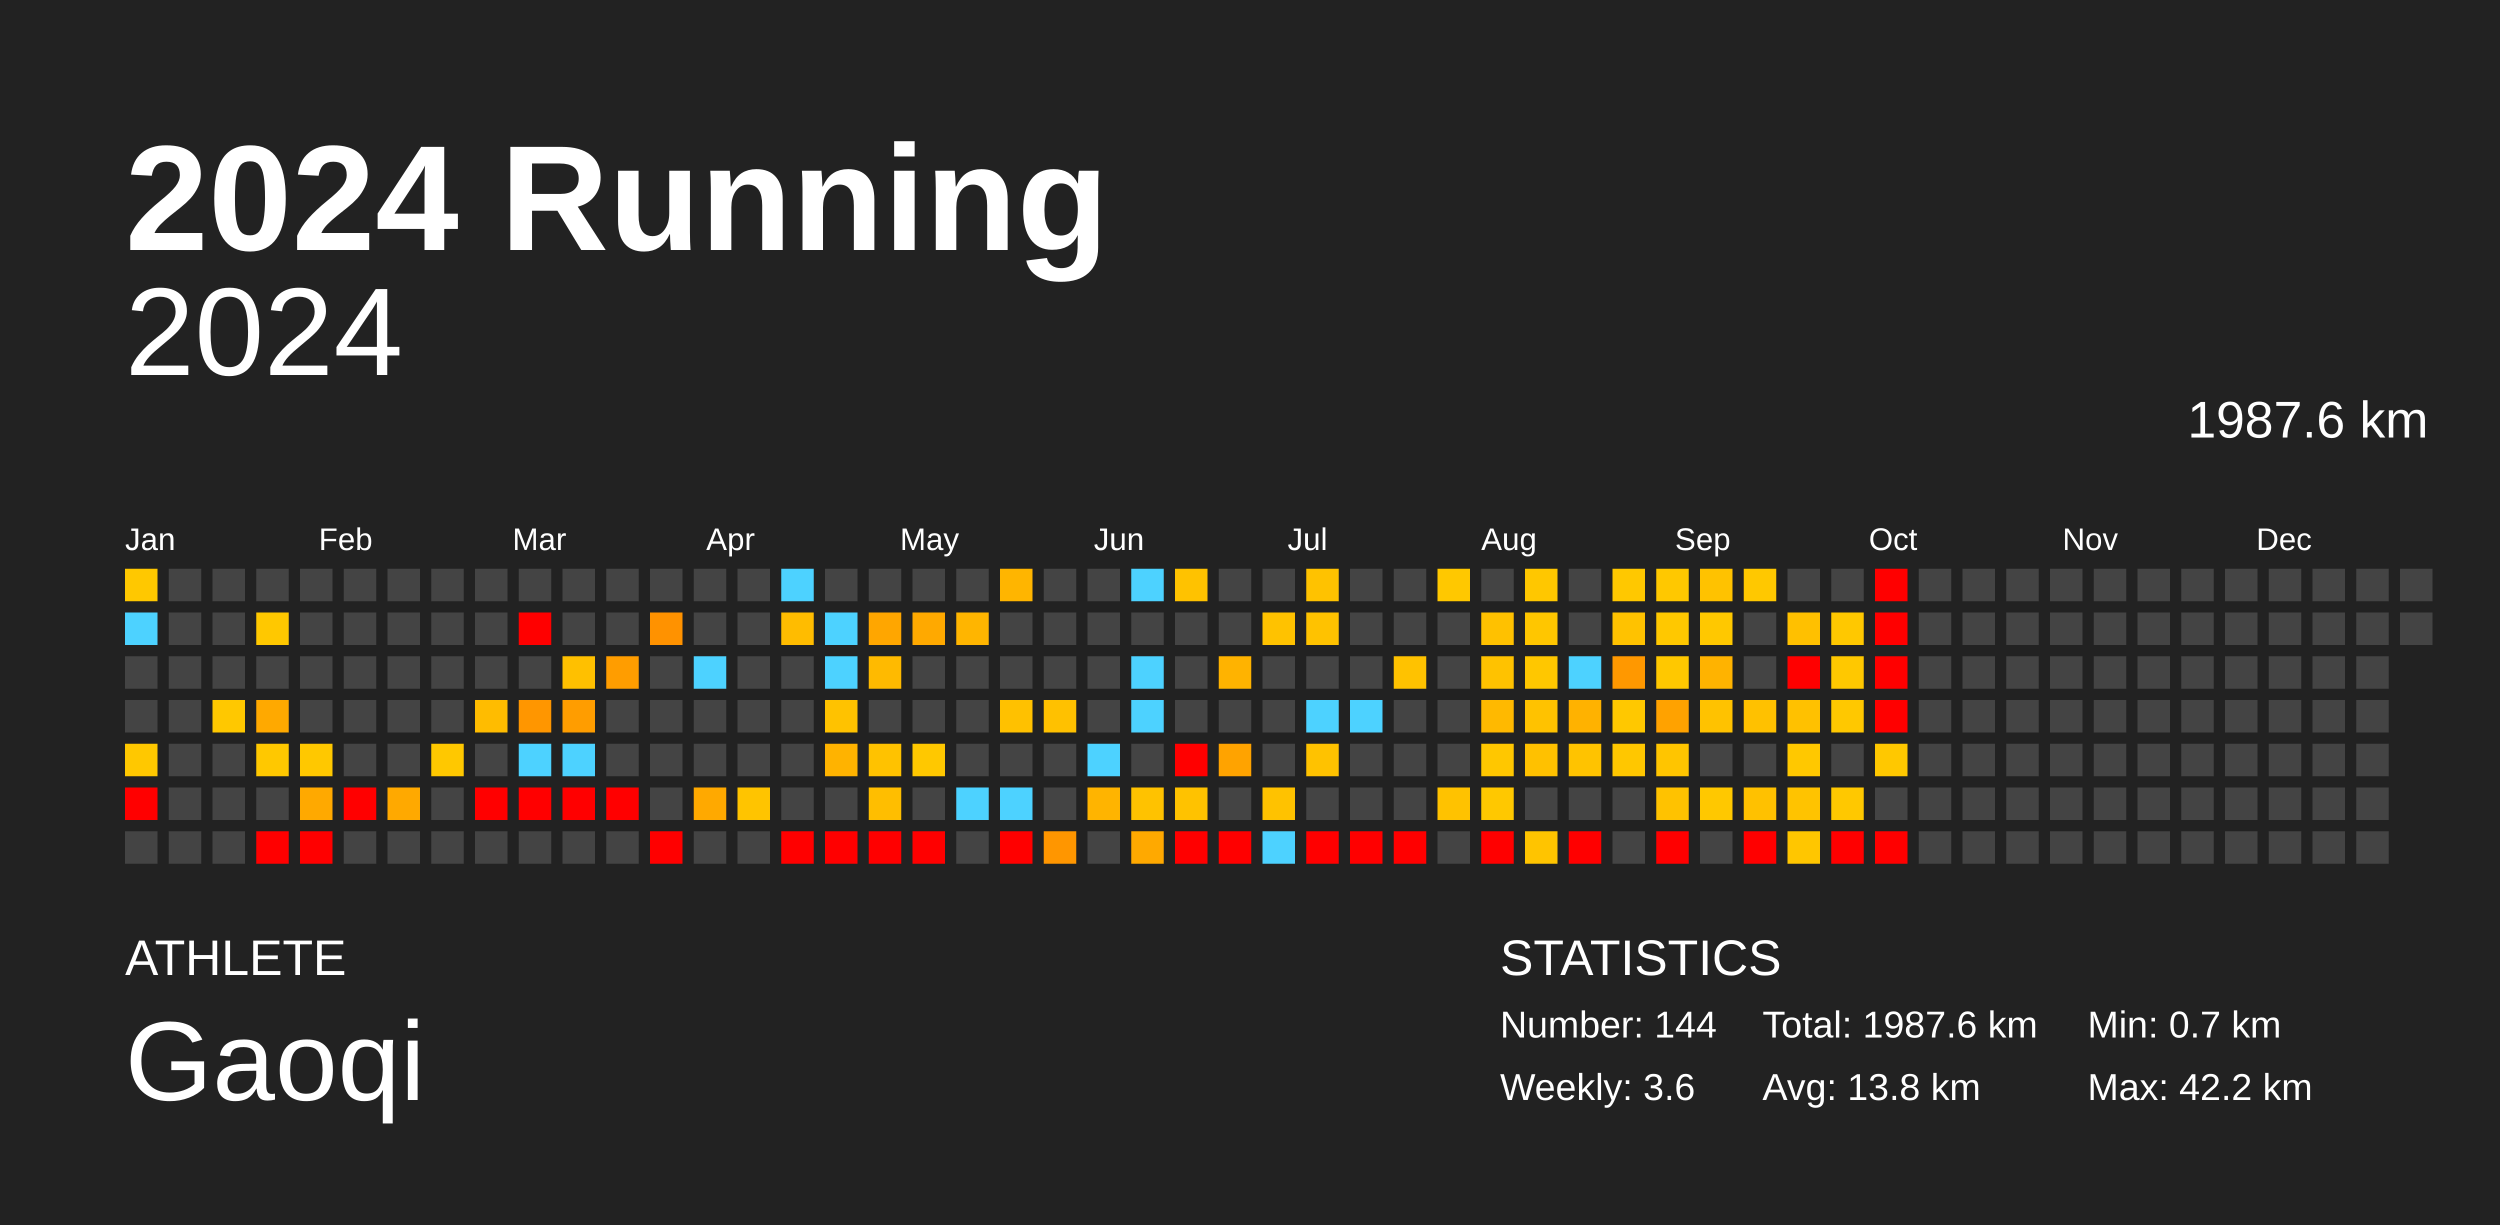
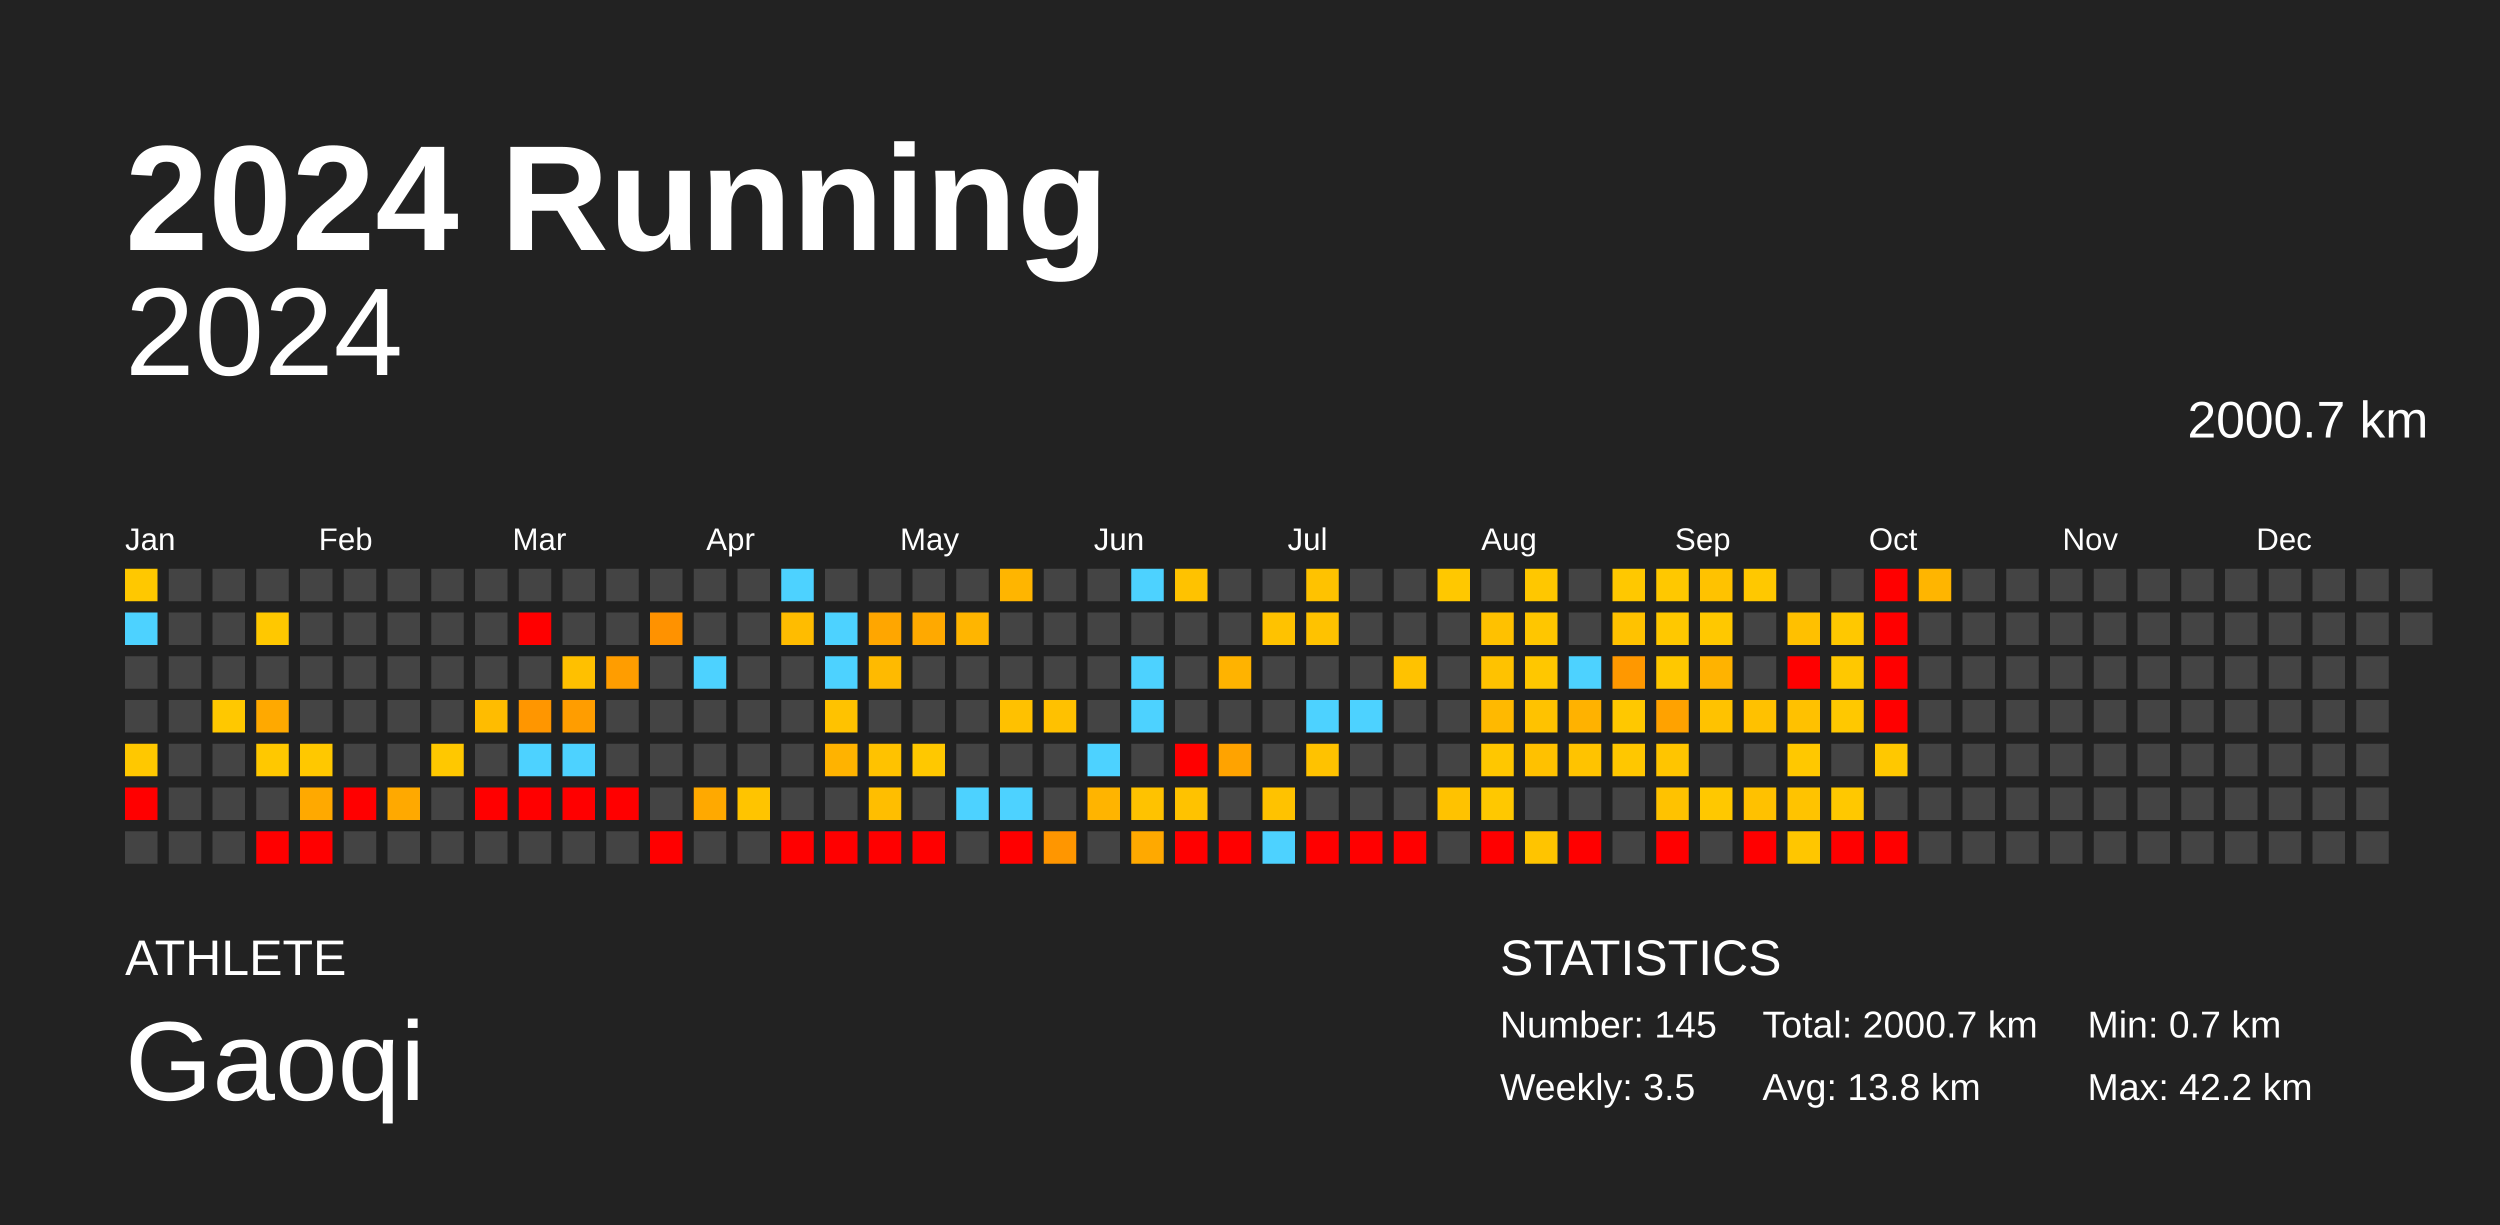
<svg xmlns="http://www.w3.org/2000/svg" baseProfile="full" height="98mm" version="1.1" viewBox="0,0,200,98" width="200mm">
  <defs />
  <rect fill="#222222" height="98" width="200" x="0" y="0" />
  <text fill="#FFFFFF" style="font-size:12px; font-family:Arial; font-weight:bold;" x="10" y="20">2024 Running</text>
  <text fill="#FFFFFF" style="font-size:4px; font-family:Arial" x="10" y="78">ATHLETE</text>
  <text fill="#FFFFFF" style="font-size:9px; font-family:Arial" x="10" y="88">Gaoqi</text>
  <text fill="#FFFFFF" style="font-size:4px; font-family:Arial" x="120" y="78">STATISTICS</text>
-   <text fill="#FFFFFF" style="font-size:3px; font-family:Arial" x="120" y="83">Number: 144</text>
-   <text fill="#FFFFFF" style="font-size:3px; font-family:Arial" x="120" y="88">Weekly: 3.6</text>
-   <text fill="#FFFFFF" style="font-size:3px; font-family:Arial" x="141" y="83">Total: 1987.6 km</text>
+   <text fill="#FFFFFF" style="font-size:3px; font-family:Arial" x="120" y="83">Number: 145</text>
+   <text fill="#FFFFFF" style="font-size:3px; font-family:Arial" x="120" y="88">Weekly: 3.5</text>
+   <text fill="#FFFFFF" style="font-size:3px; font-family:Arial" x="141" y="83">Total: 2000.7 km</text>
  <text fill="#FFFFFF" style="font-size:3px; font-family:Arial" x="141" y="88">Avg: 13.8 km</text>
  <text fill="#FFFFFF" style="font-size:3px; font-family:Arial" x="167" y="83">Min: 0.7 km</text>
  <text fill="#FFFFFF" style="font-size:3px; font-family:Arial" x="167" y="88">Max: 42.2 km</text>
  <text alignment-baseline="hanging" fill="#FFFFFF" style="font-size:10.0px; font-family:Arial;" x="10" y="30">2024</text>
-   <text alignment-baseline="hanging" fill="#FFFFFF" style="font-size:4.125px; font-family:Arial;" x="175" y="35">1987.6 km</text>
+   <text alignment-baseline="hanging" fill="#FFFFFF" style="font-size:4.125px; font-family:Arial;" x="175" y="35">2000.7 km</text>
  <text fill="#FFFFFF" style="font-size:2.5px; font-family:Arial" x="10.0" y="44">Jan</text>
  <text fill="#FFFFFF" style="font-size:2.5px; font-family:Arial" x="25.5" y="44">Feb</text>
  <text fill="#FFFFFF" style="font-size:2.5px; font-family:Arial" x="41.0" y="44">Mar</text>
  <text fill="#FFFFFF" style="font-size:2.5px; font-family:Arial" x="56.5" y="44">Apr</text>
  <text fill="#FFFFFF" style="font-size:2.5px; font-family:Arial" x="72.0" y="44">May</text>
  <text fill="#FFFFFF" style="font-size:2.5px; font-family:Arial" x="87.5" y="44">Jun</text>
  <text fill="#FFFFFF" style="font-size:2.5px; font-family:Arial" x="103.0" y="44">Jul</text>
  <text fill="#FFFFFF" style="font-size:2.5px; font-family:Arial" x="118.5" y="44">Aug</text>
  <text fill="#FFFFFF" style="font-size:2.5px; font-family:Arial" x="134.0" y="44">Sep</text>
  <text fill="#FFFFFF" style="font-size:2.5px; font-family:Arial" x="149.5" y="44">Oct</text>
  <text fill="#FFFFFF" style="font-size:2.5px; font-family:Arial" x="165.0" y="44">Nov</text>
  <text fill="#FFFFFF" style="font-size:2.5px; font-family:Arial" x="180.5" y="44">Dec</text>
  <rect fill="#ffc800" height="2.6" width="2.6" x="10.0" y="45.5" />
  <rect fill="#4dd2ff" height="2.6" width="2.6" x="10.0" y="49.0" />
  <rect fill="#444444" height="2.6" width="2.6" x="10.0" y="52.5" />
  <rect fill="#444444" height="2.6" width="2.6" x="10.0" y="56.0" />
  <rect fill="#ffc800" height="2.6" width="2.6" x="10.0" y="59.5" />
  <rect fill="red" height="2.6" width="2.6" x="10.0" y="63.0" />
  <rect fill="#444444" height="2.6" width="2.6" x="10.0" y="66.5" />
  <rect fill="#444444" height="2.6" width="2.6" x="13.5" y="45.5" />
  <rect fill="#444444" height="2.6" width="2.6" x="13.5" y="49.0" />
  <rect fill="#444444" height="2.6" width="2.6" x="13.5" y="52.5" />
  <rect fill="#444444" height="2.6" width="2.6" x="13.5" y="56.0" />
  <rect fill="#444444" height="2.6" width="2.6" x="13.5" y="59.5" />
  <rect fill="#444444" height="2.6" width="2.6" x="13.5" y="63.0" />
  <rect fill="#444444" height="2.6" width="2.6" x="13.5" y="66.5" />
  <rect fill="#444444" height="2.6" width="2.6" x="17.0" y="45.5" />
  <rect fill="#444444" height="2.6" width="2.6" x="17.0" y="49.0" />
  <rect fill="#444444" height="2.6" width="2.6" x="17.0" y="52.5" />
  <rect fill="#ffc800" height="2.6" width="2.6" x="17.0" y="56.0" />
  <rect fill="#444444" height="2.6" width="2.6" x="17.0" y="59.5" />
  <rect fill="#444444" height="2.6" width="2.6" x="17.0" y="63.0" />
  <rect fill="#444444" height="2.6" width="2.6" x="17.0" y="66.5" />
  <rect fill="#444444" height="2.6" width="2.6" x="20.5" y="45.5" />
  <rect fill="#ffc800" height="2.6" width="2.6" x="20.5" y="49.0" />
  <rect fill="#444444" height="2.6" width="2.6" x="20.5" y="52.5" />
  <rect fill="#ffa900" height="2.6" width="2.6" x="20.5" y="56.0" />
  <rect fill="#ffc800" height="2.6" width="2.6" x="20.5" y="59.5" />
  <rect fill="#444444" height="2.6" width="2.6" x="20.5" y="63.0" />
  <rect fill="red" height="2.6" width="2.6" x="20.5" y="66.5" />
  <rect fill="#444444" height="2.6" width="2.6" x="24.0" y="45.5" />
  <rect fill="#444444" height="2.6" width="2.6" x="24.0" y="49.0" />
  <rect fill="#444444" height="2.6" width="2.6" x="24.0" y="52.5" />
  <rect fill="#444444" height="2.6" width="2.6" x="24.0" y="56.0" />
  <rect fill="#ffc800" height="2.6" width="2.6" x="24.0" y="59.5" />
  <rect fill="#ffa900" height="2.6" width="2.6" x="24.0" y="63.0" />
  <rect fill="red" height="2.6" width="2.6" x="24.0" y="66.5" />
  <rect fill="#444444" height="2.6" width="2.6" x="27.5" y="45.5" />
  <rect fill="#444444" height="2.6" width="2.6" x="27.5" y="49.0" />
  <rect fill="#444444" height="2.6" width="2.6" x="27.5" y="52.5" />
  <rect fill="#444444" height="2.6" width="2.6" x="27.5" y="56.0" />
  <rect fill="#444444" height="2.6" width="2.6" x="27.5" y="59.5" />
  <rect fill="red" height="2.6" width="2.6" x="27.5" y="63.0" />
  <rect fill="#444444" height="2.6" width="2.6" x="27.5" y="66.5" />
  <rect fill="#444444" height="2.6" width="2.6" x="31.0" y="45.5" />
  <rect fill="#444444" height="2.6" width="2.6" x="31.0" y="49.0" />
  <rect fill="#444444" height="2.6" width="2.6" x="31.0" y="52.5" />
  <rect fill="#444444" height="2.6" width="2.6" x="31.0" y="56.0" />
  <rect fill="#444444" height="2.6" width="2.6" x="31.0" y="59.5" />
  <rect fill="#ffa900" height="2.6" width="2.6" x="31.0" y="63.0" />
  <rect fill="#444444" height="2.6" width="2.6" x="31.0" y="66.5" />
  <rect fill="#444444" height="2.6" width="2.6" x="34.5" y="45.5" />
  <rect fill="#444444" height="2.6" width="2.6" x="34.5" y="49.0" />
  <rect fill="#444444" height="2.6" width="2.6" x="34.5" y="52.5" />
  <rect fill="#444444" height="2.6" width="2.6" x="34.5" y="56.0" />
  <rect fill="#ffc800" height="2.6" width="2.6" x="34.5" y="59.5" />
  <rect fill="#444444" height="2.6" width="2.6" x="34.5" y="63.0" />
  <rect fill="#444444" height="2.6" width="2.6" x="34.5" y="66.5" />
  <rect fill="#444444" height="2.6" width="2.6" x="38.0" y="45.5" />
  <rect fill="#444444" height="2.6" width="2.6" x="38.0" y="49.0" />
  <rect fill="#444444" height="2.6" width="2.6" x="38.0" y="52.5" />
  <rect fill="#ffbc00" height="2.6" width="2.6" x="38.0" y="56.0" />
  <rect fill="#444444" height="2.6" width="2.6" x="38.0" y="59.5" />
  <rect fill="red" height="2.6" width="2.6" x="38.0" y="63.0" />
  <rect fill="#444444" height="2.6" width="2.6" x="38.0" y="66.5" />
  <rect fill="#444444" height="2.6" width="2.6" x="41.5" y="45.5" />
  <rect fill="red" height="2.6" width="2.6" x="41.5" y="49.0" />
  <rect fill="#444444" height="2.6" width="2.6" x="41.5" y="52.5" />
  <rect fill="#ff9600" height="2.6" width="2.6" x="41.5" y="56.0" />
  <rect fill="#4dd2ff" height="2.6" width="2.6" x="41.5" y="59.5" />
  <rect fill="red" height="2.6" width="2.6" x="41.5" y="63.0" />
  <rect fill="#444444" height="2.6" width="2.6" x="41.5" y="66.5" />
  <rect fill="#444444" height="2.6" width="2.6" x="45.0" y="45.5" />
  <rect fill="#444444" height="2.6" width="2.6" x="45.0" y="49.0" />
  <rect fill="#ffc000" height="2.6" width="2.6" x="45.0" y="52.5" />
  <rect fill="#ff9d00" height="2.6" width="2.6" x="45.0" y="56.0" />
  <rect fill="#4dd2ff" height="2.6" width="2.6" x="45.0" y="59.5" />
  <rect fill="red" height="2.6" width="2.6" x="45.0" y="63.0" />
  <rect fill="#444444" height="2.6" width="2.6" x="45.0" y="66.5" />
  <rect fill="#444444" height="2.6" width="2.6" x="48.5" y="45.5" />
  <rect fill="#444444" height="2.6" width="2.6" x="48.5" y="49.0" />
  <rect fill="#ff9d00" height="2.6" width="2.6" x="48.5" y="52.5" />
  <rect fill="#444444" height="2.6" width="2.6" x="48.5" y="56.0" />
  <rect fill="#444444" height="2.6" width="2.6" x="48.5" y="59.5" />
  <rect fill="red" height="2.6" width="2.6" x="48.5" y="63.0" />
  <rect fill="#444444" height="2.6" width="2.6" x="48.5" y="66.5" />
  <rect fill="#444444" height="2.6" width="2.6" x="52.0" y="45.5" />
  <rect fill="#ff9200" height="2.6" width="2.6" x="52.0" y="49.0" />
  <rect fill="#444444" height="2.6" width="2.6" x="52.0" y="52.5" />
  <rect fill="#444444" height="2.6" width="2.6" x="52.0" y="56.0" />
  <rect fill="#444444" height="2.6" width="2.6" x="52.0" y="59.5" />
  <rect fill="#444444" height="2.6" width="2.6" x="52.0" y="63.0" />
  <rect fill="red" height="2.6" width="2.6" x="52.0" y="66.5" />
  <rect fill="#444444" height="2.6" width="2.6" x="55.5" y="45.5" />
  <rect fill="#444444" height="2.6" width="2.6" x="55.5" y="49.0" />
  <rect fill="#4dd2ff" height="2.6" width="2.6" x="55.5" y="52.5" />
  <rect fill="#444444" height="2.6" width="2.6" x="55.5" y="56.0" />
  <rect fill="#444444" height="2.6" width="2.6" x="55.5" y="59.5" />
  <rect fill="#ffa900" height="2.6" width="2.6" x="55.5" y="63.0" />
  <rect fill="#444444" height="2.6" width="2.6" x="55.5" y="66.5" />
  <rect fill="#444444" height="2.6" width="2.6" x="59.0" y="45.5" />
  <rect fill="#444444" height="2.6" width="2.6" x="59.0" y="49.0" />
  <rect fill="#444444" height="2.6" width="2.6" x="59.0" y="52.5" />
  <rect fill="#444444" height="2.6" width="2.6" x="59.0" y="56.0" />
  <rect fill="#444444" height="2.6" width="2.6" x="59.0" y="59.5" />
  <rect fill="#ffc400" height="2.6" width="2.6" x="59.0" y="63.0" />
  <rect fill="#444444" height="2.6" width="2.6" x="59.0" y="66.5" />
  <rect fill="#4dd2ff" height="2.6" width="2.6" x="62.5" y="45.5" />
  <rect fill="#ffbc00" height="2.6" width="2.6" x="62.5" y="49.0" />
  <rect fill="#444444" height="2.6" width="2.6" x="62.5" y="52.5" />
  <rect fill="#444444" height="2.6" width="2.6" x="62.5" y="56.0" />
  <rect fill="#444444" height="2.6" width="2.6" x="62.5" y="59.5" />
  <rect fill="#444444" height="2.6" width="2.6" x="62.5" y="63.0" />
  <rect fill="red" height="2.6" width="2.6" x="62.5" y="66.5" />
  <rect fill="#444444" height="2.6" width="2.6" x="66.0" y="45.5" />
  <rect fill="#4dd2ff" height="2.6" width="2.6" x="66.0" y="49.0" />
  <rect fill="#4dd2ff" height="2.6" width="2.6" x="66.0" y="52.5" />
  <rect fill="#ffc200" height="2.6" width="2.6" x="66.0" y="56.0" />
  <rect fill="#ffb300" height="2.6" width="2.6" x="66.0" y="59.5" />
  <rect fill="#444444" height="2.6" width="2.6" x="66.0" y="63.0" />
  <rect fill="red" height="2.6" width="2.6" x="66.0" y="66.5" />
  <rect fill="#444444" height="2.6" width="2.6" x="69.5" y="45.5" />
  <rect fill="#ffa600" height="2.6" width="2.6" x="69.5" y="49.0" />
  <rect fill="#ffba00" height="2.6" width="2.6" x="69.5" y="52.5" />
  <rect fill="#444444" height="2.6" width="2.6" x="69.5" y="56.0" />
  <rect fill="#ffc200" height="2.6" width="2.6" x="69.5" y="59.5" />
  <rect fill="#ffbe00" height="2.6" width="2.6" x="69.5" y="63.0" />
  <rect fill="red" height="2.6" width="2.6" x="69.5" y="66.5" />
  <rect fill="#444444" height="2.6" width="2.6" x="73.0" y="45.5" />
  <rect fill="#ffa900" height="2.6" width="2.6" x="73.0" y="49.0" />
  <rect fill="#444444" height="2.6" width="2.6" x="73.0" y="52.5" />
  <rect fill="#444444" height="2.6" width="2.6" x="73.0" y="56.0" />
  <rect fill="#ffc800" height="2.6" width="2.6" x="73.0" y="59.5" />
  <rect fill="#444444" height="2.6" width="2.6" x="73.0" y="63.0" />
  <rect fill="red" height="2.6" width="2.6" x="73.0" y="66.5" />
  <rect fill="#444444" height="2.6" width="2.6" x="76.5" y="45.5" />
  <rect fill="#ffb500" height="2.6" width="2.6" x="76.5" y="49.0" />
  <rect fill="#444444" height="2.6" width="2.6" x="76.5" y="52.5" />
  <rect fill="#444444" height="2.6" width="2.6" x="76.5" y="56.0" />
  <rect fill="#444444" height="2.6" width="2.6" x="76.5" y="59.5" />
  <rect fill="#4dd2ff" height="2.6" width="2.6" x="76.5" y="63.0" />
  <rect fill="#444444" height="2.6" width="2.6" x="76.5" y="66.5" />
  <rect fill="#ffb500" height="2.6" width="2.6" x="80.0" y="45.5" />
  <rect fill="#444444" height="2.6" width="2.6" x="80.0" y="49.0" />
  <rect fill="#444444" height="2.6" width="2.6" x="80.0" y="52.5" />
  <rect fill="#ffc100" height="2.6" width="2.6" x="80.0" y="56.0" />
  <rect fill="#444444" height="2.6" width="2.6" x="80.0" y="59.5" />
  <rect fill="#4dd2ff" height="2.6" width="2.6" x="80.0" y="63.0" />
  <rect fill="red" height="2.6" width="2.6" x="80.0" y="66.5" />
  <rect fill="#444444" height="2.6" width="2.6" x="83.5" y="45.5" />
  <rect fill="#444444" height="2.6" width="2.6" x="83.5" y="49.0" />
  <rect fill="#444444" height="2.6" width="2.6" x="83.5" y="52.5" />
  <rect fill="#ffc100" height="2.6" width="2.6" x="83.5" y="56.0" />
  <rect fill="#444444" height="2.6" width="2.6" x="83.5" y="59.5" />
  <rect fill="#444444" height="2.6" width="2.6" x="83.5" y="63.0" />
  <rect fill="#ff9600" height="2.6" width="2.6" x="83.5" y="66.5" />
  <rect fill="#444444" height="2.6" width="2.6" x="87.0" y="45.5" />
  <rect fill="#444444" height="2.6" width="2.6" x="87.0" y="49.0" />
  <rect fill="#444444" height="2.6" width="2.6" x="87.0" y="52.5" />
  <rect fill="#444444" height="2.6" width="2.6" x="87.0" y="56.0" />
  <rect fill="#4dd2ff" height="2.6" width="2.6" x="87.0" y="59.5" />
  <rect fill="#ffb400" height="2.6" width="2.6" x="87.0" y="63.0" />
  <rect fill="#444444" height="2.6" width="2.6" x="87.0" y="66.5" />
  <rect fill="#4dd2ff" height="2.6" width="2.6" x="90.5" y="45.5" />
  <rect fill="#444444" height="2.6" width="2.6" x="90.5" y="49.0" />
  <rect fill="#4dd2ff" height="2.6" width="2.6" x="90.5" y="52.5" />
  <rect fill="#4dd2ff" height="2.6" width="2.6" x="90.5" y="56.0" />
  <rect fill="#444444" height="2.6" width="2.6" x="90.5" y="59.5" />
  <rect fill="#ffc200" height="2.6" width="2.6" x="90.5" y="63.0" />
  <rect fill="#ffa900" height="2.6" width="2.6" x="90.5" y="66.5" />
  <rect fill="#ffc200" height="2.6" width="2.6" x="94.0" y="45.5" />
  <rect fill="#444444" height="2.6" width="2.6" x="94.0" y="49.0" />
  <rect fill="#444444" height="2.6" width="2.6" x="94.0" y="52.5" />
  <rect fill="#444444" height="2.6" width="2.6" x="94.0" y="56.0" />
  <rect fill="red" height="2.6" width="2.6" x="94.0" y="59.5" />
  <rect fill="#ffc200" height="2.6" width="2.6" x="94.0" y="63.0" />
  <rect fill="red" height="2.6" width="2.6" x="94.0" y="66.5" />
  <rect fill="#444444" height="2.6" width="2.6" x="97.5" y="45.5" />
  <rect fill="#444444" height="2.6" width="2.6" x="97.5" y="49.0" />
  <rect fill="#ffb300" height="2.6" width="2.6" x="97.5" y="52.5" />
  <rect fill="#444444" height="2.6" width="2.6" x="97.5" y="56.0" />
  <rect fill="#ffa300" height="2.6" width="2.6" x="97.5" y="59.5" />
  <rect fill="#444444" height="2.6" width="2.6" x="97.5" y="63.0" />
  <rect fill="red" height="2.6" width="2.6" x="97.5" y="66.5" />
  <rect fill="#444444" height="2.6" width="2.6" x="101.0" y="45.5" />
  <rect fill="#ffc200" height="2.6" width="2.6" x="101.0" y="49.0" />
  <rect fill="#444444" height="2.6" width="2.6" x="101.0" y="52.5" />
  <rect fill="#444444" height="2.6" width="2.6" x="101.0" y="56.0" />
  <rect fill="#444444" height="2.6" width="2.6" x="101.0" y="59.5" />
  <rect fill="#ffc200" height="2.6" width="2.6" x="101.0" y="63.0" />
  <rect fill="#4dd2ff" height="2.6" width="2.6" x="101.0" y="66.5" />
  <rect fill="#ffc200" height="2.6" width="2.6" x="104.5" y="45.5" />
  <rect fill="#ffc200" height="2.6" width="2.6" x="104.5" y="49.0" />
  <rect fill="#444444" height="2.6" width="2.6" x="104.5" y="52.5" />
  <rect fill="#4dd2ff" height="2.6" width="2.6" x="104.5" y="56.0" />
  <rect fill="#ffc200" height="2.6" width="2.6" x="104.5" y="59.5" />
  <rect fill="#444444" height="2.6" width="2.6" x="104.5" y="63.0" />
  <rect fill="red" height="2.6" width="2.6" x="104.5" y="66.5" />
  <rect fill="#444444" height="2.6" width="2.6" x="108.0" y="45.5" />
  <rect fill="#444444" height="2.6" width="2.6" x="108.0" y="49.0" />
  <rect fill="#444444" height="2.6" width="2.6" x="108.0" y="52.5" />
  <rect fill="#4dd2ff" height="2.6" width="2.6" x="108.0" y="56.0" />
  <rect fill="#444444" height="2.6" width="2.6" x="108.0" y="59.5" />
  <rect fill="#444444" height="2.6" width="2.6" x="108.0" y="63.0" />
  <rect fill="red" height="2.6" width="2.6" x="108.0" y="66.5" />
  <rect fill="#444444" height="2.6" width="2.6" x="111.5" y="45.5" />
  <rect fill="#444444" height="2.6" width="2.6" x="111.5" y="49.0" />
  <rect fill="#ffc200" height="2.6" width="2.6" x="111.5" y="52.5" />
  <rect fill="#444444" height="2.6" width="2.6" x="111.5" y="56.0" />
  <rect fill="#444444" height="2.6" width="2.6" x="111.5" y="59.5" />
  <rect fill="#444444" height="2.6" width="2.6" x="111.5" y="63.0" />
  <rect fill="red" height="2.6" width="2.6" x="111.5" y="66.5" />
  <rect fill="#ffc800" height="2.6" width="2.6" x="115.0" y="45.5" />
  <rect fill="#444444" height="2.6" width="2.6" x="115.0" y="49.0" />
  <rect fill="#444444" height="2.6" width="2.6" x="115.0" y="52.5" />
  <rect fill="#444444" height="2.6" width="2.6" x="115.0" y="56.0" />
  <rect fill="#444444" height="2.6" width="2.6" x="115.0" y="59.5" />
  <rect fill="#ffc200" height="2.6" width="2.6" x="115.0" y="63.0" />
  <rect fill="#444444" height="2.6" width="2.6" x="115.0" y="66.5" />
  <rect fill="#444444" height="2.6" width="2.6" x="118.5" y="45.5" />
  <rect fill="#ffc100" height="2.6" width="2.6" x="118.5" y="49.0" />
  <rect fill="#ffc200" height="2.6" width="2.6" x="118.5" y="52.5" />
  <rect fill="#ffb900" height="2.6" width="2.6" x="118.5" y="56.0" />
  <rect fill="#ffc700" height="2.6" width="2.6" x="118.5" y="59.5" />
  <rect fill="#ffc800" height="2.6" width="2.6" x="118.5" y="63.0" />
  <rect fill="red" height="2.6" width="2.6" x="118.5" y="66.5" />
  <rect fill="#ffc700" height="2.6" width="2.6" x="122.0" y="45.5" />
  <rect fill="#ffc600" height="2.6" width="2.6" x="122.0" y="49.0" />
  <rect fill="#ffc700" height="2.6" width="2.6" x="122.0" y="52.5" />
  <rect fill="#ffc200" height="2.6" width="2.6" x="122.0" y="56.0" />
  <rect fill="#ffc100" height="2.6" width="2.6" x="122.0" y="59.5" />
  <rect fill="#444444" height="2.6" width="2.6" x="122.0" y="63.0" />
  <rect fill="#ffc400" height="2.6" width="2.6" x="122.0" y="66.5" />
  <rect fill="#444444" height="2.6" width="2.6" x="125.5" y="45.5" />
  <rect fill="#444444" height="2.6" width="2.6" x="125.5" y="49.0" />
  <rect fill="#4dd2ff" height="2.6" width="2.6" x="125.5" y="52.5" />
  <rect fill="#ffb200" height="2.6" width="2.6" x="125.5" y="56.0" />
  <rect fill="#ffc300" height="2.6" width="2.6" x="125.5" y="59.5" />
  <rect fill="#444444" height="2.6" width="2.6" x="125.5" y="63.0" />
  <rect fill="red" height="2.6" width="2.6" x="125.5" y="66.5" />
  <rect fill="#ffc800" height="2.6" width="2.6" x="129.0" y="45.5" />
  <rect fill="#ffc200" height="2.6" width="2.6" x="129.0" y="49.0" />
  <rect fill="#ff9800" height="2.6" width="2.6" x="129.0" y="52.5" />
  <rect fill="#ffc800" height="2.6" width="2.6" x="129.0" y="56.0" />
  <rect fill="#ffc700" height="2.6" width="2.6" x="129.0" y="59.5" />
  <rect fill="#444444" height="2.6" width="2.6" x="129.0" y="63.0" />
  <rect fill="#444444" height="2.6" width="2.6" x="129.0" y="66.5" />
  <rect fill="#ffc800" height="2.6" width="2.6" x="132.5" y="45.5" />
  <rect fill="#ffc800" height="2.6" width="2.6" x="132.5" y="49.0" />
  <rect fill="#ffc800" height="2.6" width="2.6" x="132.5" y="52.5" />
  <rect fill="#ffa200" height="2.6" width="2.6" x="132.5" y="56.0" />
  <rect fill="#ffc500" height="2.6" width="2.6" x="132.5" y="59.5" />
  <rect fill="#ffc200" height="2.6" width="2.6" x="132.5" y="63.0" />
  <rect fill="red" height="2.6" width="2.6" x="132.5" y="66.5" />
  <rect fill="#ffc200" height="2.6" width="2.6" x="136.0" y="45.5" />
  <rect fill="#ffc800" height="2.6" width="2.6" x="136.0" y="49.0" />
  <rect fill="#ffb300" height="2.6" width="2.6" x="136.0" y="52.5" />
  <rect fill="#ffc200" height="2.6" width="2.6" x="136.0" y="56.0" />
  <rect fill="#444444" height="2.6" width="2.6" x="136.0" y="59.5" />
  <rect fill="#ffc800" height="2.6" width="2.6" x="136.0" y="63.0" />
  <rect fill="#444444" height="2.6" width="2.6" x="136.0" y="66.5" />
  <rect fill="#ffc800" height="2.6" width="2.6" x="139.5" y="45.5" />
  <rect fill="#444444" height="2.6" width="2.6" x="139.5" y="49.0" />
  <rect fill="#444444" height="2.6" width="2.6" x="139.5" y="52.5" />
  <rect fill="#ffc100" height="2.6" width="2.6" x="139.5" y="56.0" />
  <rect fill="#444444" height="2.6" width="2.6" x="139.5" y="59.5" />
  <rect fill="#ffc100" height="2.6" width="2.6" x="139.5" y="63.0" />
  <rect fill="red" height="2.6" width="2.6" x="139.5" y="66.5" />
  <rect fill="#444444" height="2.6" width="2.6" x="143.0" y="45.5" />
  <rect fill="#ffc000" height="2.6" width="2.6" x="143.0" y="49.0" />
  <rect fill="red" height="2.6" width="2.6" x="143.0" y="52.5" />
  <rect fill="#ffc100" height="2.6" width="2.6" x="143.0" y="56.0" />
  <rect fill="#ffc800" height="2.6" width="2.6" x="143.0" y="59.5" />
  <rect fill="#ffc300" height="2.6" width="2.6" x="143.0" y="63.0" />
  <rect fill="#ffc600" height="2.6" width="2.6" x="143.0" y="66.5" />
  <rect fill="#444444" height="2.6" width="2.6" x="146.5" y="45.5" />
  <rect fill="#ffc800" height="2.6" width="2.6" x="146.5" y="49.0" />
  <rect fill="#ffc800" height="2.6" width="2.6" x="146.5" y="52.5" />
  <rect fill="#ffc800" height="2.6" width="2.6" x="146.5" y="56.0" />
  <rect fill="#444444" height="2.6" width="2.6" x="146.5" y="59.5" />
  <rect fill="#ffc800" height="2.6" width="2.6" x="146.5" y="63.0" />
  <rect fill="red" height="2.6" width="2.6" x="146.5" y="66.5" />
  <rect fill="red" height="2.6" width="2.6" x="150.0" y="45.5" />
  <rect fill="red" height="2.6" width="2.6" x="150.0" y="49.0" />
  <rect fill="red" height="2.6" width="2.6" x="150.0" y="52.5" />
  <rect fill="red" height="2.6" width="2.6" x="150.0" y="56.0" />
  <rect fill="#ffc800" height="2.6" width="2.6" x="150.0" y="59.5" />
  <rect fill="#444444" height="2.6" width="2.6" x="150.0" y="63.0" />
  <rect fill="red" height="2.6" width="2.6" x="150.0" y="66.5" />
-   <rect fill="#444444" height="2.6" width="2.6" x="153.5" y="45.5" />
+   <rect fill="#ffb500" height="2.6" width="2.6" x="153.5" y="45.5" />
  <rect fill="#444444" height="2.6" width="2.6" x="153.5" y="49.0" />
  <rect fill="#444444" height="2.6" width="2.6" x="153.5" y="52.5" />
  <rect fill="#444444" height="2.6" width="2.6" x="153.5" y="56.0" />
  <rect fill="#444444" height="2.6" width="2.6" x="153.5" y="59.5" />
  <rect fill="#444444" height="2.6" width="2.6" x="153.5" y="63.0" />
  <rect fill="#444444" height="2.6" width="2.6" x="153.5" y="66.5" />
  <rect fill="#444444" height="2.6" width="2.6" x="157.0" y="45.5" />
  <rect fill="#444444" height="2.6" width="2.6" x="157.0" y="49.0" />
  <rect fill="#444444" height="2.6" width="2.6" x="157.0" y="52.5" />
  <rect fill="#444444" height="2.6" width="2.6" x="157.0" y="56.0" />
  <rect fill="#444444" height="2.6" width="2.6" x="157.0" y="59.5" />
  <rect fill="#444444" height="2.6" width="2.6" x="157.0" y="63.0" />
  <rect fill="#444444" height="2.6" width="2.6" x="157.0" y="66.5" />
  <rect fill="#444444" height="2.6" width="2.6" x="160.5" y="45.5" />
  <rect fill="#444444" height="2.6" width="2.6" x="160.5" y="49.0" />
  <rect fill="#444444" height="2.6" width="2.6" x="160.5" y="52.5" />
  <rect fill="#444444" height="2.6" width="2.6" x="160.5" y="56.0" />
  <rect fill="#444444" height="2.6" width="2.6" x="160.5" y="59.5" />
  <rect fill="#444444" height="2.6" width="2.6" x="160.5" y="63.0" />
  <rect fill="#444444" height="2.6" width="2.6" x="160.5" y="66.5" />
  <rect fill="#444444" height="2.6" width="2.6" x="164.0" y="45.5" />
  <rect fill="#444444" height="2.6" width="2.6" x="164.0" y="49.0" />
  <rect fill="#444444" height="2.6" width="2.6" x="164.0" y="52.5" />
  <rect fill="#444444" height="2.6" width="2.6" x="164.0" y="56.0" />
  <rect fill="#444444" height="2.6" width="2.6" x="164.0" y="59.5" />
  <rect fill="#444444" height="2.6" width="2.6" x="164.0" y="63.0" />
  <rect fill="#444444" height="2.6" width="2.6" x="164.0" y="66.5" />
  <rect fill="#444444" height="2.6" width="2.6" x="167.5" y="45.5" />
  <rect fill="#444444" height="2.6" width="2.6" x="167.5" y="49.0" />
  <rect fill="#444444" height="2.6" width="2.6" x="167.5" y="52.5" />
  <rect fill="#444444" height="2.6" width="2.6" x="167.5" y="56.0" />
  <rect fill="#444444" height="2.6" width="2.6" x="167.5" y="59.5" />
  <rect fill="#444444" height="2.6" width="2.6" x="167.5" y="63.0" />
  <rect fill="#444444" height="2.6" width="2.6" x="167.5" y="66.5" />
  <rect fill="#444444" height="2.6" width="2.6" x="171.0" y="45.5" />
  <rect fill="#444444" height="2.6" width="2.6" x="171.0" y="49.0" />
  <rect fill="#444444" height="2.6" width="2.6" x="171.0" y="52.5" />
  <rect fill="#444444" height="2.6" width="2.6" x="171.0" y="56.0" />
  <rect fill="#444444" height="2.6" width="2.6" x="171.0" y="59.5" />
  <rect fill="#444444" height="2.6" width="2.6" x="171.0" y="63.0" />
  <rect fill="#444444" height="2.6" width="2.6" x="171.0" y="66.5" />
  <rect fill="#444444" height="2.6" width="2.6" x="174.5" y="45.5" />
  <rect fill="#444444" height="2.6" width="2.6" x="174.5" y="49.0" />
  <rect fill="#444444" height="2.6" width="2.6" x="174.5" y="52.5" />
  <rect fill="#444444" height="2.6" width="2.6" x="174.5" y="56.0" />
  <rect fill="#444444" height="2.6" width="2.6" x="174.5" y="59.5" />
  <rect fill="#444444" height="2.6" width="2.6" x="174.5" y="63.0" />
  <rect fill="#444444" height="2.6" width="2.6" x="174.5" y="66.5" />
  <rect fill="#444444" height="2.6" width="2.6" x="178.0" y="45.5" />
  <rect fill="#444444" height="2.6" width="2.6" x="178.0" y="49.0" />
  <rect fill="#444444" height="2.6" width="2.6" x="178.0" y="52.5" />
  <rect fill="#444444" height="2.6" width="2.6" x="178.0" y="56.0" />
  <rect fill="#444444" height="2.6" width="2.6" x="178.0" y="59.5" />
  <rect fill="#444444" height="2.6" width="2.6" x="178.0" y="63.0" />
  <rect fill="#444444" height="2.6" width="2.6" x="178.0" y="66.5" />
  <rect fill="#444444" height="2.6" width="2.6" x="181.5" y="45.5" />
  <rect fill="#444444" height="2.6" width="2.6" x="181.5" y="49.0" />
  <rect fill="#444444" height="2.6" width="2.6" x="181.5" y="52.5" />
  <rect fill="#444444" height="2.6" width="2.6" x="181.5" y="56.0" />
  <rect fill="#444444" height="2.6" width="2.6" x="181.5" y="59.5" />
  <rect fill="#444444" height="2.6" width="2.6" x="181.5" y="63.0" />
  <rect fill="#444444" height="2.6" width="2.6" x="181.5" y="66.5" />
  <rect fill="#444444" height="2.6" width="2.6" x="185.0" y="45.5" />
  <rect fill="#444444" height="2.6" width="2.6" x="185.0" y="49.0" />
  <rect fill="#444444" height="2.6" width="2.6" x="185.0" y="52.5" />
  <rect fill="#444444" height="2.6" width="2.6" x="185.0" y="56.0" />
  <rect fill="#444444" height="2.6" width="2.6" x="185.0" y="59.5" />
  <rect fill="#444444" height="2.6" width="2.6" x="185.0" y="63.0" />
  <rect fill="#444444" height="2.6" width="2.6" x="185.0" y="66.5" />
  <rect fill="#444444" height="2.6" width="2.6" x="188.5" y="45.5" />
  <rect fill="#444444" height="2.6" width="2.6" x="188.5" y="49.0" />
  <rect fill="#444444" height="2.6" width="2.6" x="188.5" y="52.5" />
  <rect fill="#444444" height="2.6" width="2.6" x="188.5" y="56.0" />
  <rect fill="#444444" height="2.6" width="2.6" x="188.5" y="59.5" />
  <rect fill="#444444" height="2.6" width="2.6" x="188.5" y="63.0" />
  <rect fill="#444444" height="2.6" width="2.6" x="188.5" y="66.5" />
  <rect fill="#444444" height="2.6" width="2.6" x="192.0" y="45.5" />
  <rect fill="#444444" height="2.6" width="2.6" x="192.0" y="49.0" />
</svg>
